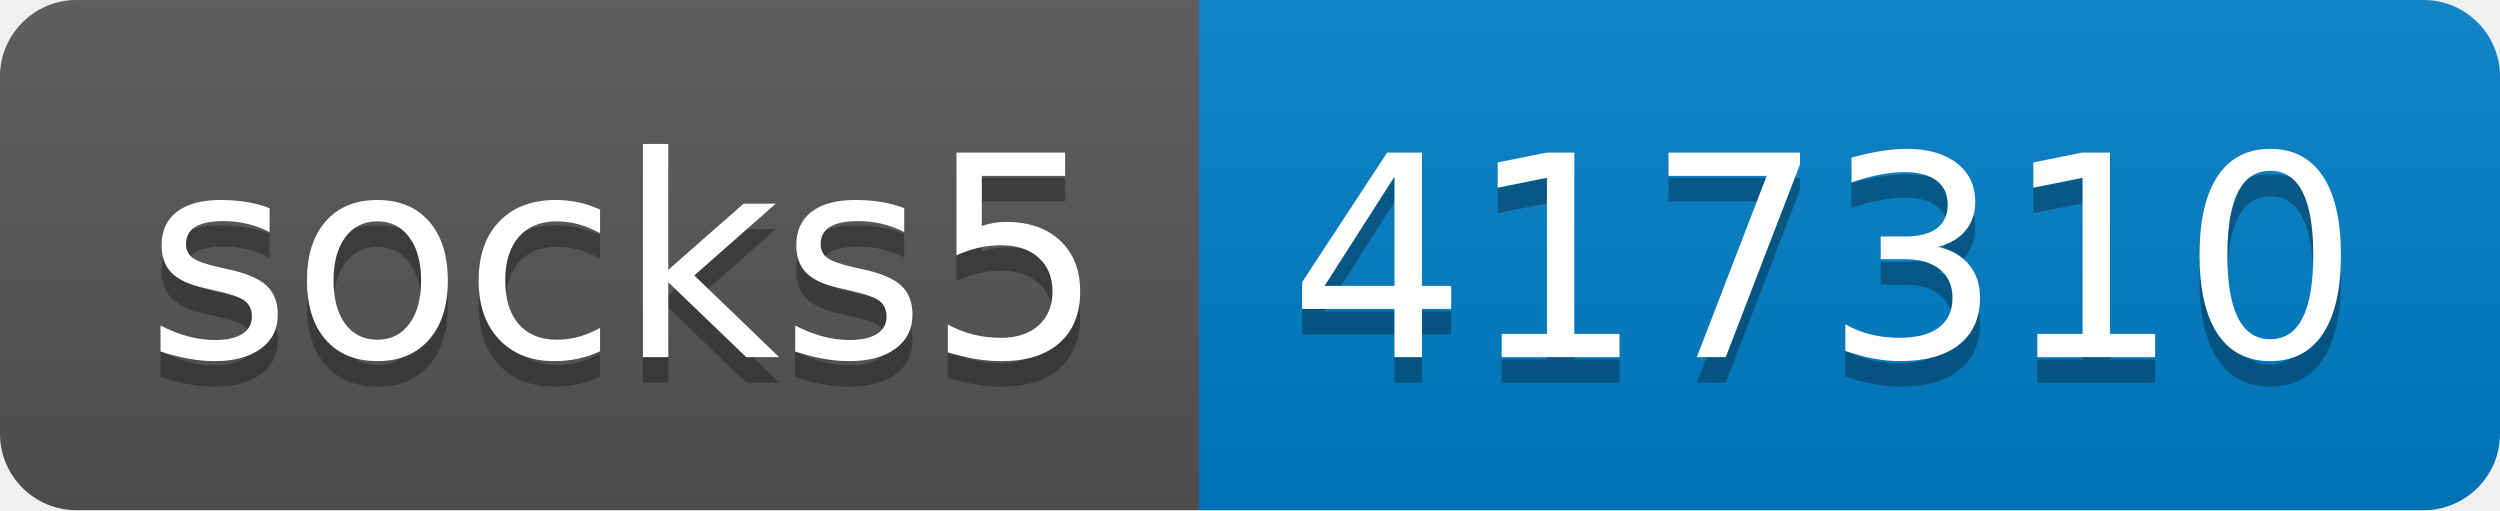
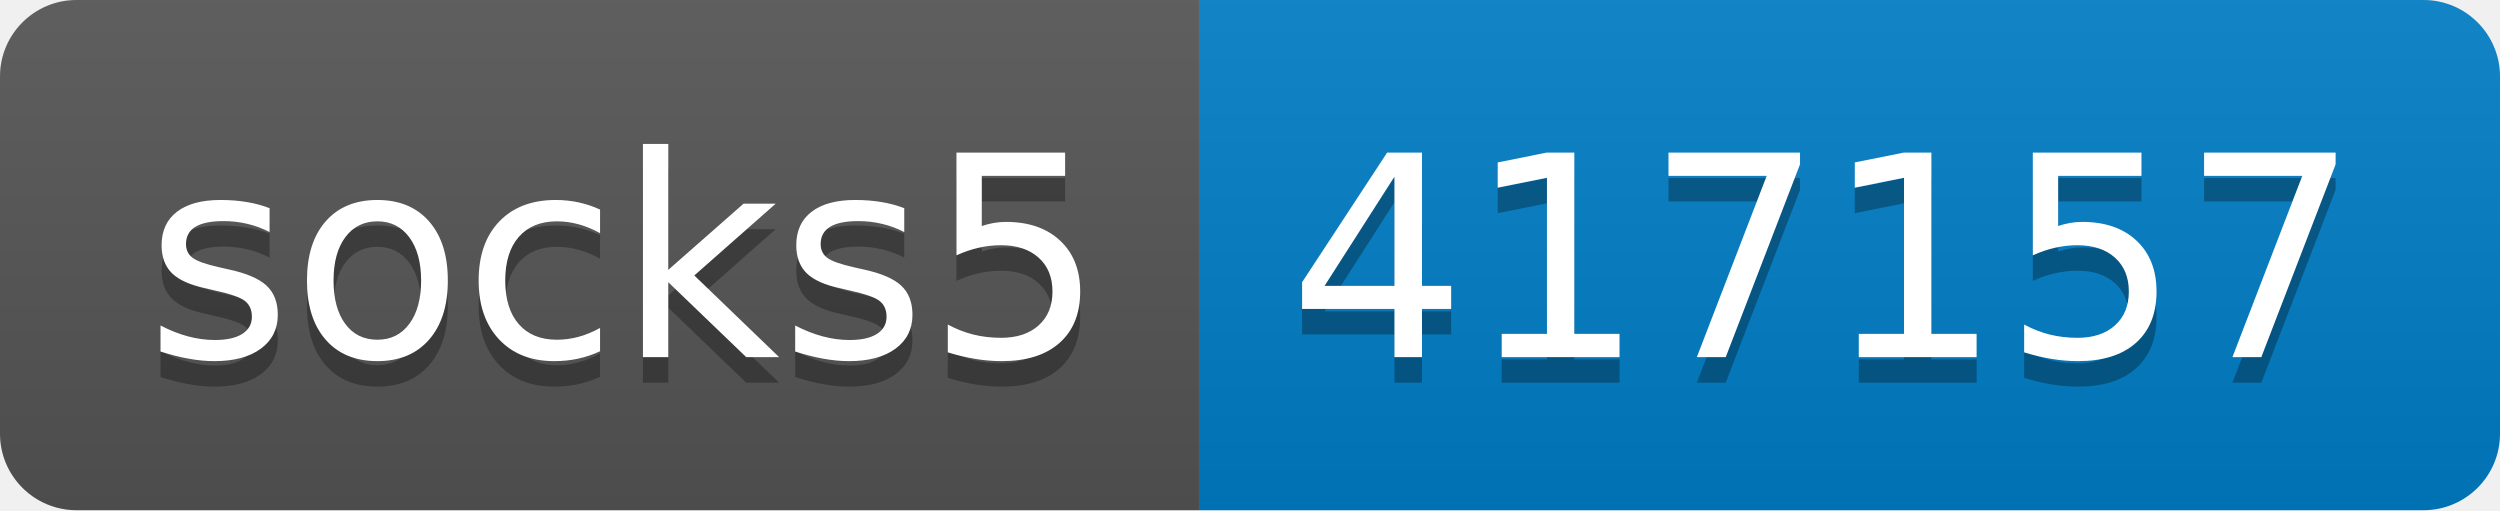
- <svg xmlns="http://www.w3.org/2000/svg" width="98" height="20" role="img" aria-label="socks5: 417310">
+ <svg xmlns="http://www.w3.org/2000/svg" width="98" height="20" role="img" aria-label="socks5: 417157">
  <linearGradient id="s" x2="0" y2="100%">
    <stop offset="0" stop-color="#bbb" stop-opacity=".1" />
    <stop offset="1" stop-opacity=".1" />
  </linearGradient>
  <clipPath id="r">
    <rect width="98" height="20" rx="3" fill="#fff" />
  </clipPath>
  <g clip-path="url(#r)">
    <rect width="47" height="20" fill="#555" />
    <rect x="47" width="51" height="20" fill="#007ec6" />
    <rect width="98" height="20" fill="url(#s)" />
  </g>
  <g fill="#fff" text-anchor="middle" font-family="Verdana,Geneva,DejaVu Sans,sans-serif" text-rendering="geometricPrecision" font-size="110">
    <text aria-hidden="true" x="245" y="150" fill="#010101" fill-opacity=".3" transform="scale(.1)" textLength="370">socks5</text>
    <text x="245" y="140" transform="scale(.1)" fill="#fff" textLength="370">socks5</text>
-     <text aria-hidden="true" x="715" y="150" fill="#010101" fill-opacity=".3" transform="scale(.1)" textLength="410">417310</text>
-     <text x="715" y="140" transform="scale(.1)" fill="#fff" textLength="410">417310</text>
+     <text aria-hidden="true" x="715" y="150" fill="#010101" fill-opacity=".3" transform="scale(.1)" textLength="410">417157</text>
+     <text x="715" y="140" transform="scale(.1)" fill="#fff" textLength="410">417157</text>
  </g>
</svg>
